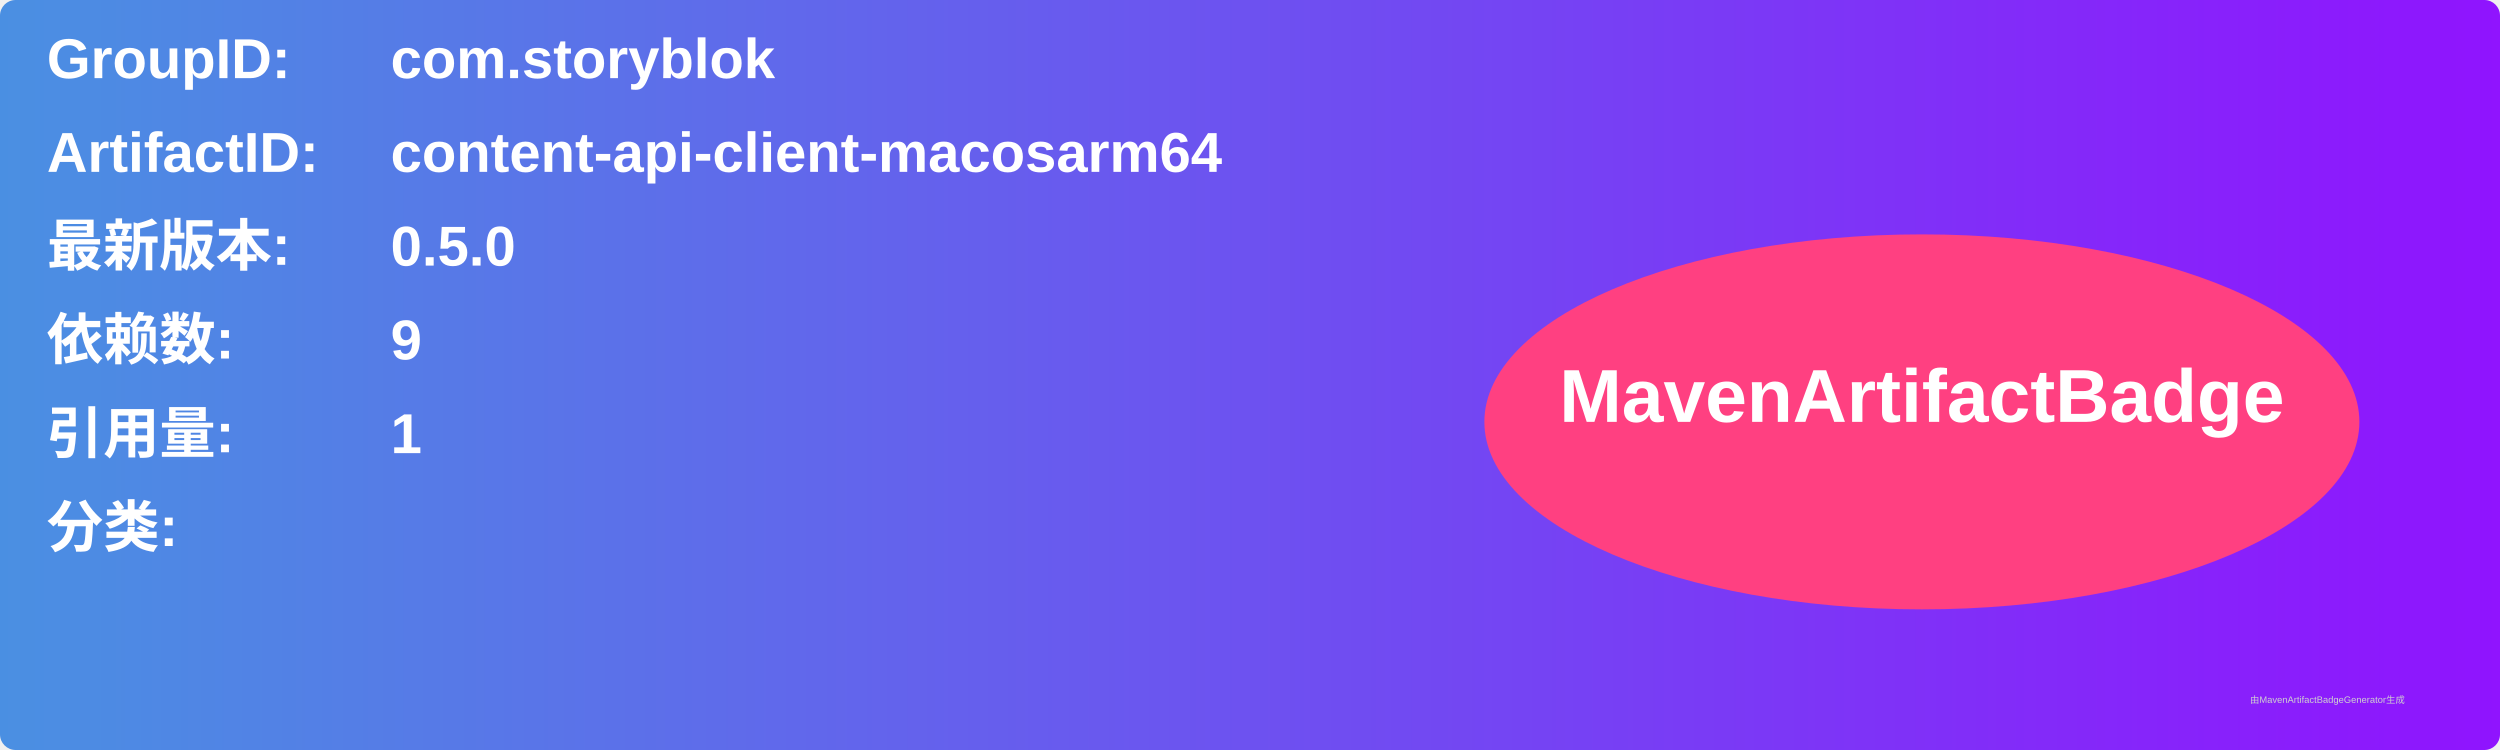
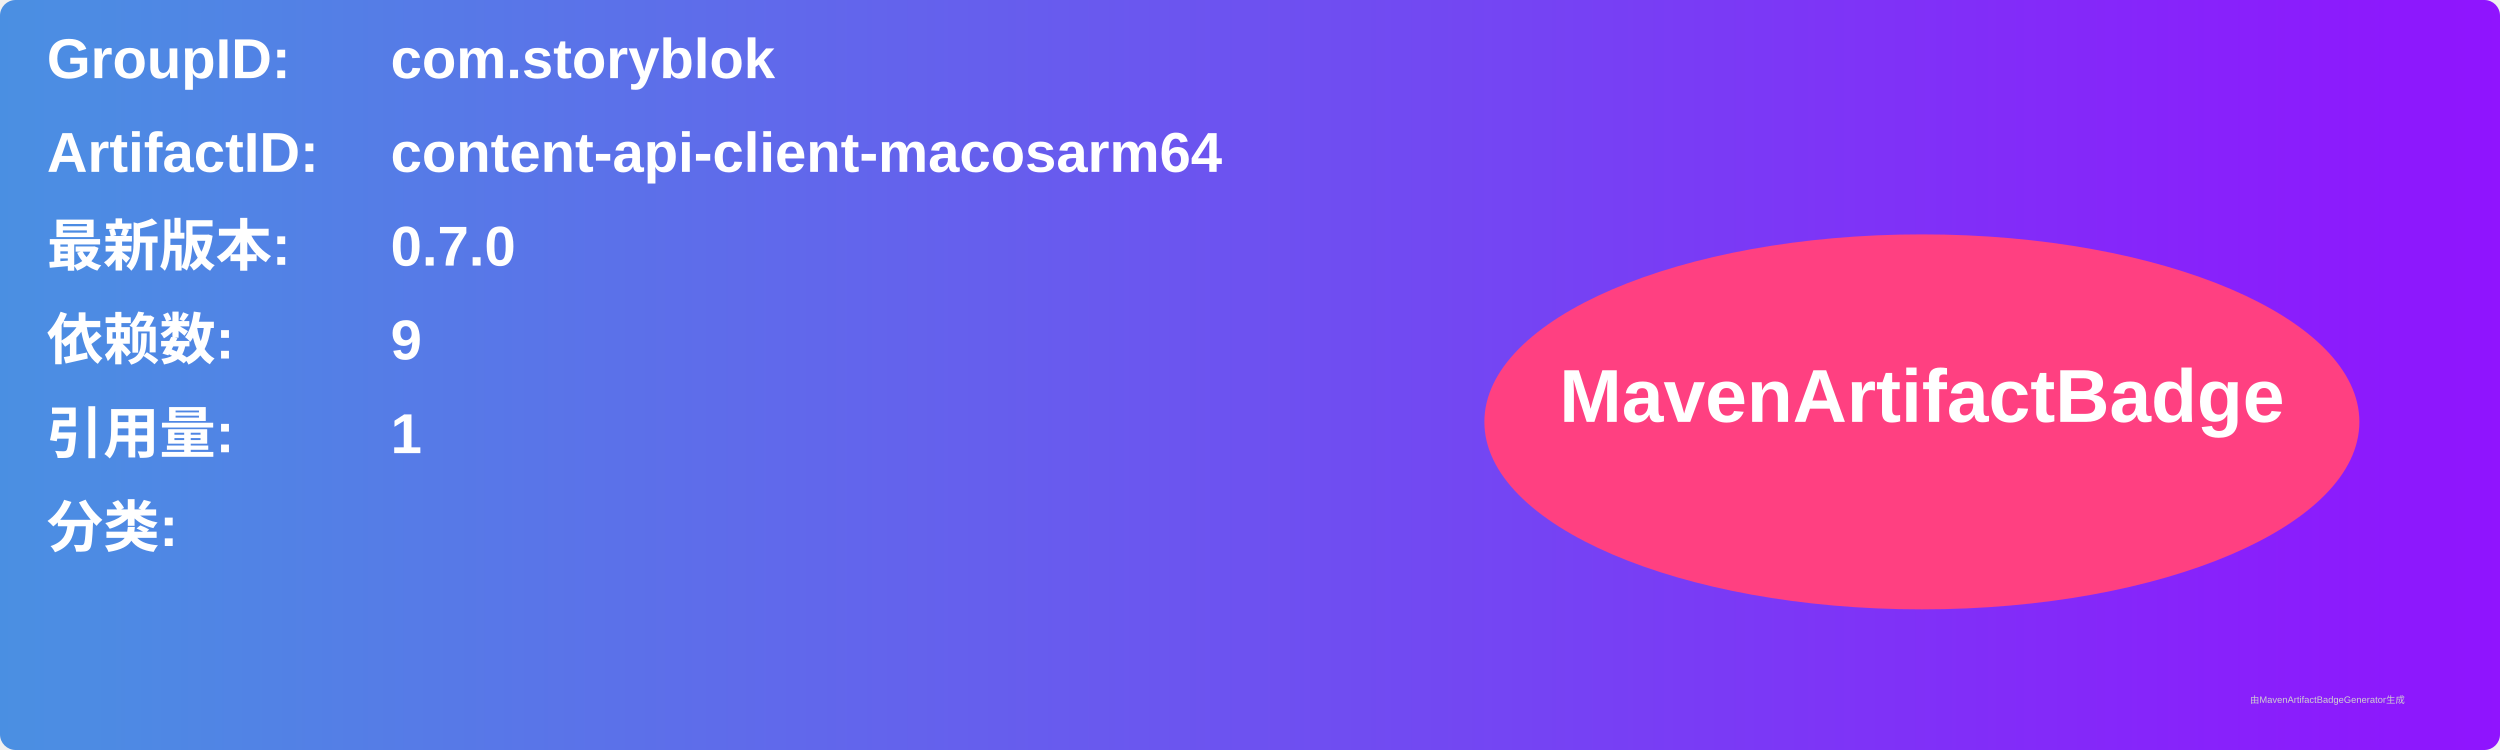
<svg xmlns="http://www.w3.org/2000/svg" width="800" height="240" viewBox="0 0 800 240">
  <linearGradient id="grad" x1="0%" y1="0%" x2="100%" y2="0%">
    <stop offset="0%" stop-color="#4a90e2" />
    <stop offset="100%" stop-color="#9013fe" />
  </linearGradient>
  <rect width="100%" height="100%" rx="5" ry="5" fill="url(#grad)" />
  <g transform="translate(15, 15)">
    <text x="0" y="10" font-family="Arial" font-size="18" fill="white" font-weight="bold" width="260">GroupID:</text>
    <text x="110" y="10" font-family="Arial" font-size="18" fill="white" font-weight="bold" width="460">com.storyblok</text>
    <text x="0" y="40" font-family="Arial" font-size="18" fill="white" font-weight="bold" width="260">ArtifactID:</text>
    <text x="110" y="40" font-family="Arial" font-size="18" fill="white" font-weight="bold" width="460">content-api-client-macosarm64</text>
    <text x="0" y="70" font-family="Arial" font-size="18" fill="white" font-weight="bold">最新版本:</text>
    <text x="110" y="70" font-family="Arial" font-size="18" fill="white" font-weight="bold">
-       <tspan font-weight="bold">0.5.0</tspan>
+       <tspan font-weight="bold">0.7.0</tspan>
    </text>
    <text x="0" y="100" font-family="Arial" font-size="18" fill="white" font-weight="bold">依赖数: </text>
    <text x="110" y="100" font-family="Arial" font-size="18" fill="white">
      <tspan font-weight="bold">9</tspan>
    </text>
    <text x="0" y="130" font-family="Arial" font-size="18" fill="white" font-weight="bold">引用量: </text>
    <text x="110" y="130" font-family="Arial" font-size="18" fill="white">
      <tspan font-weight="bold">1</tspan>
    </text>
    <text x="0" y="160" font-family="Arial" font-size="18" fill="white" font-weight="bold">分类:</text>
    <text x="10" y="190" font-family="Arial" font-size="10" fill="white">
      <tspan font-weight="bold" />
    </text>
    <ellipse cx="600" cy="120" rx="140" ry="60" fill="#ff4081" />
    <text x="600" y="120" text-anchor="middle" font-family="Arial" font-size="24" fill="white" font-weight="bold">MavenArtifactBadge</text>
  </g>
  <text x="720" y="225" font-family="Arial" font-size="3" fill="#d0d0d0">由MavenArtifactBadgeGenerator生成</text>
</svg>
